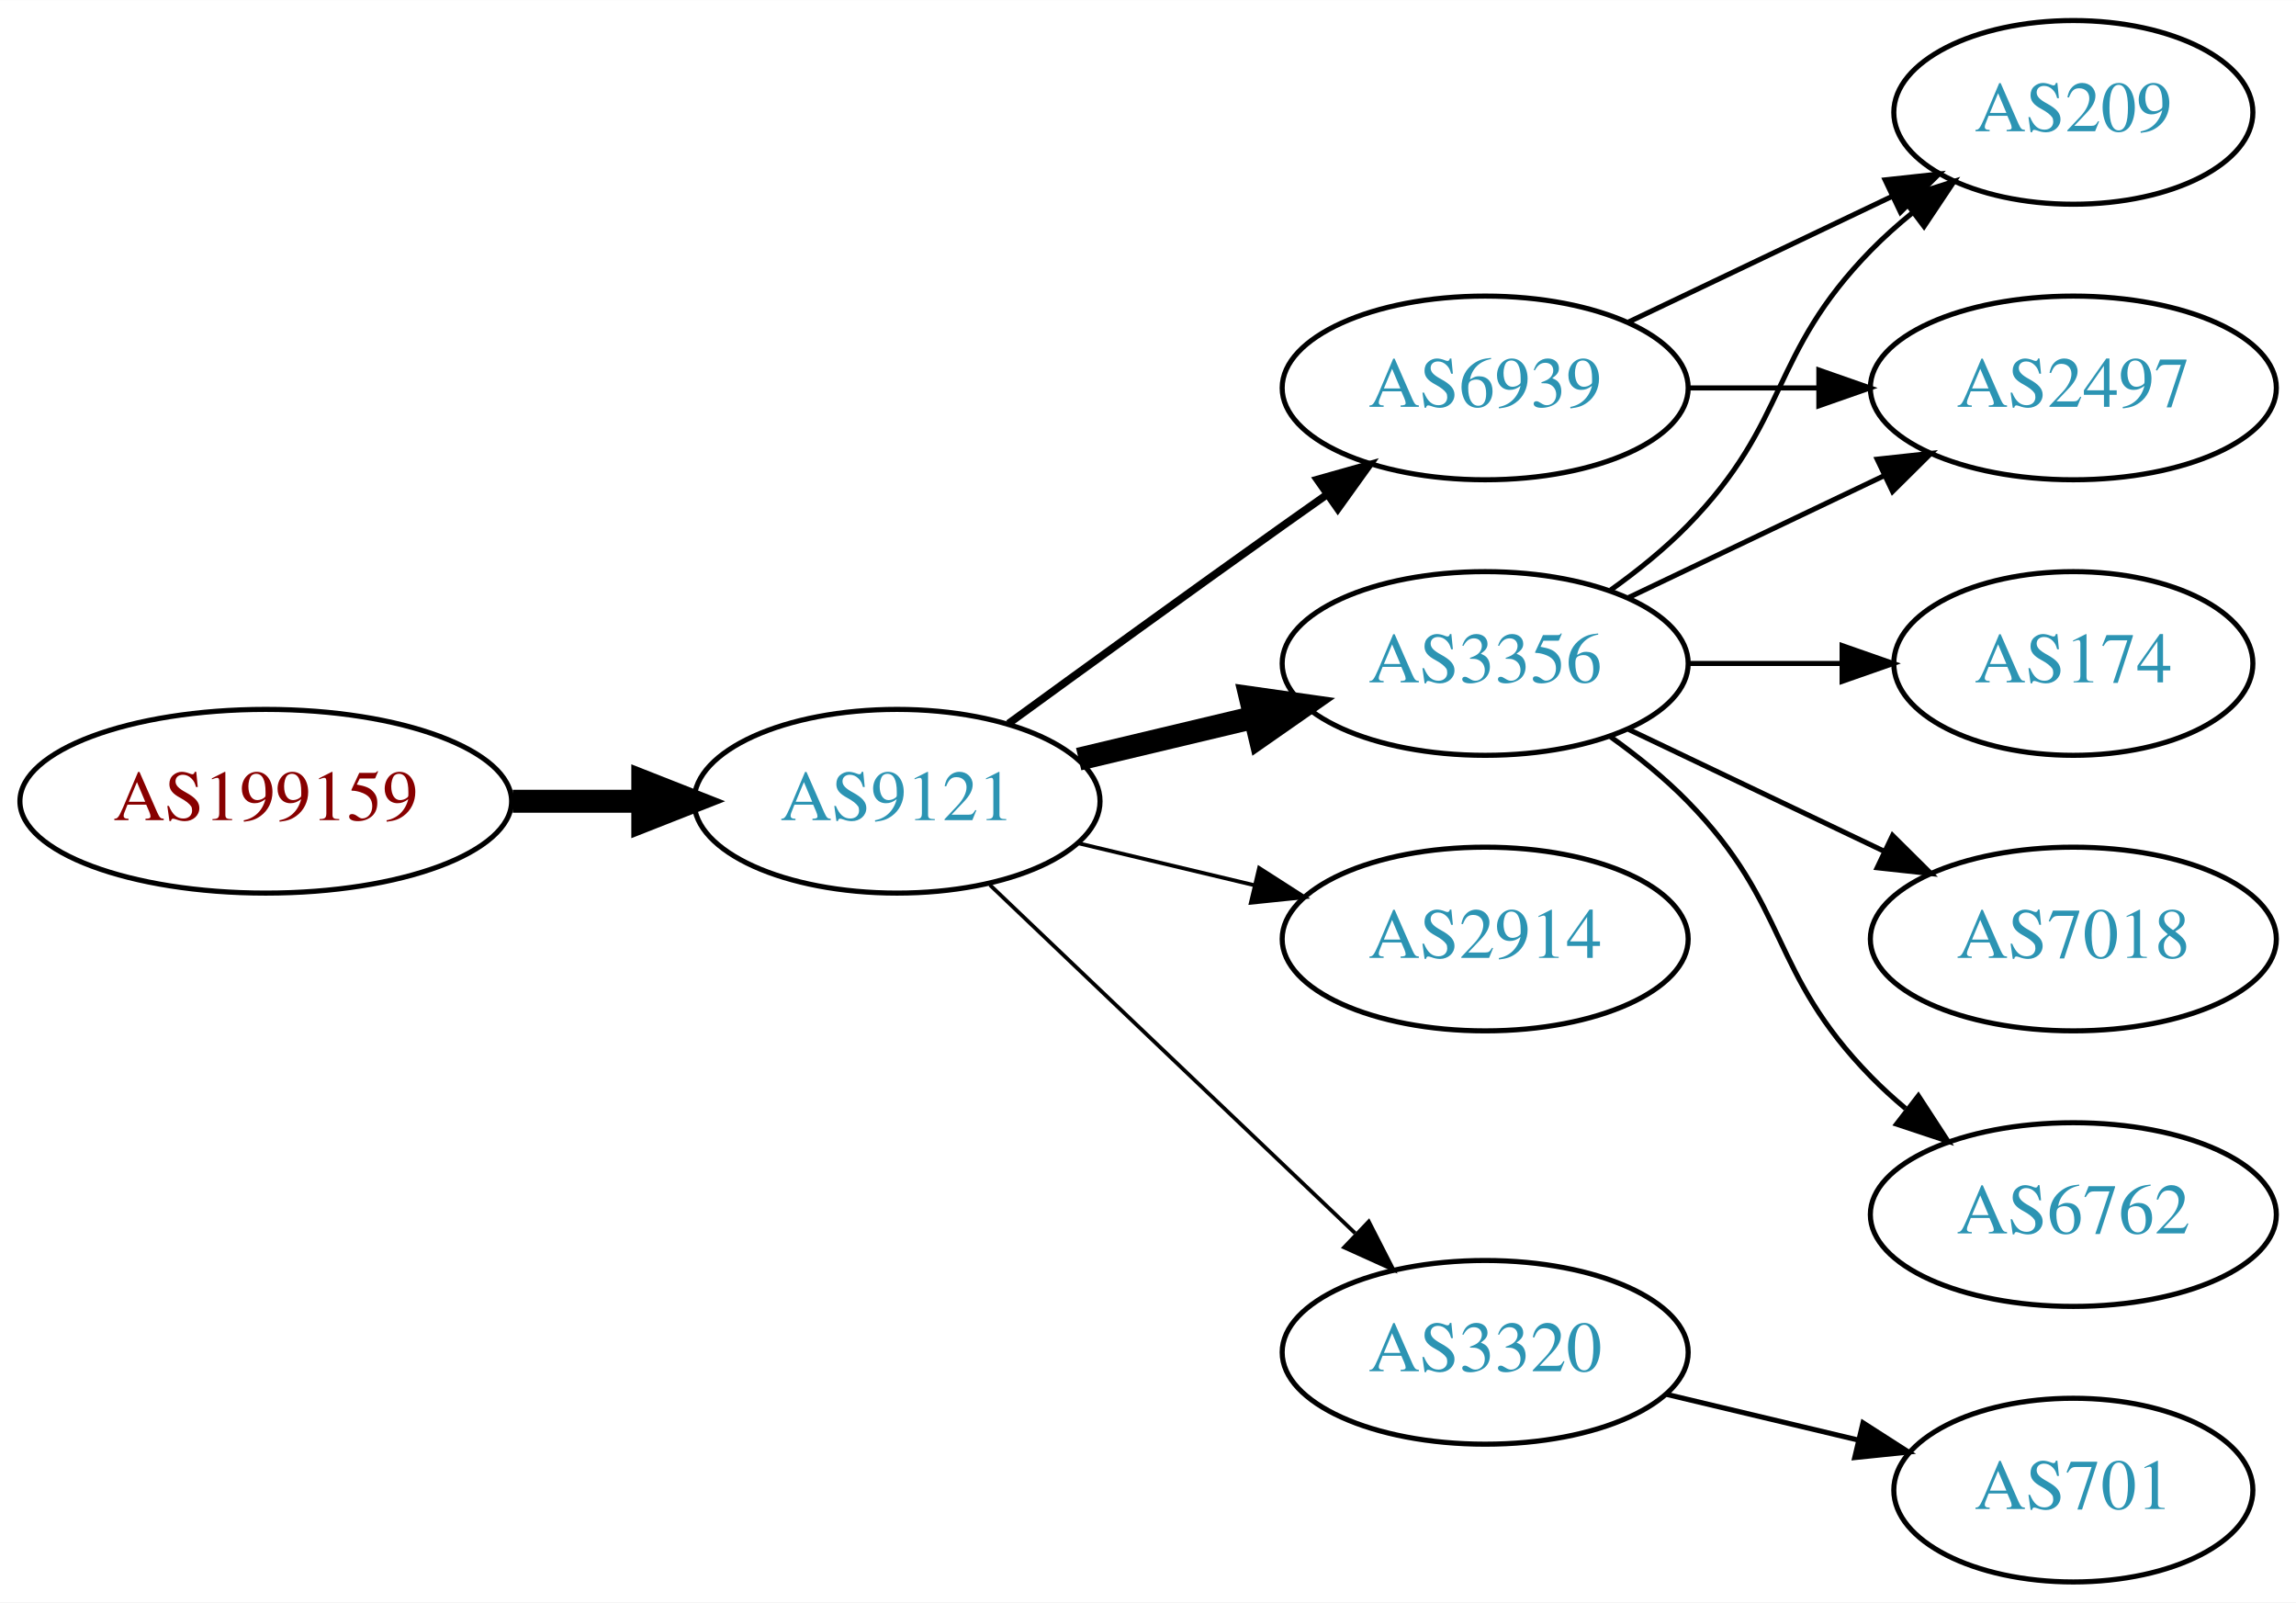
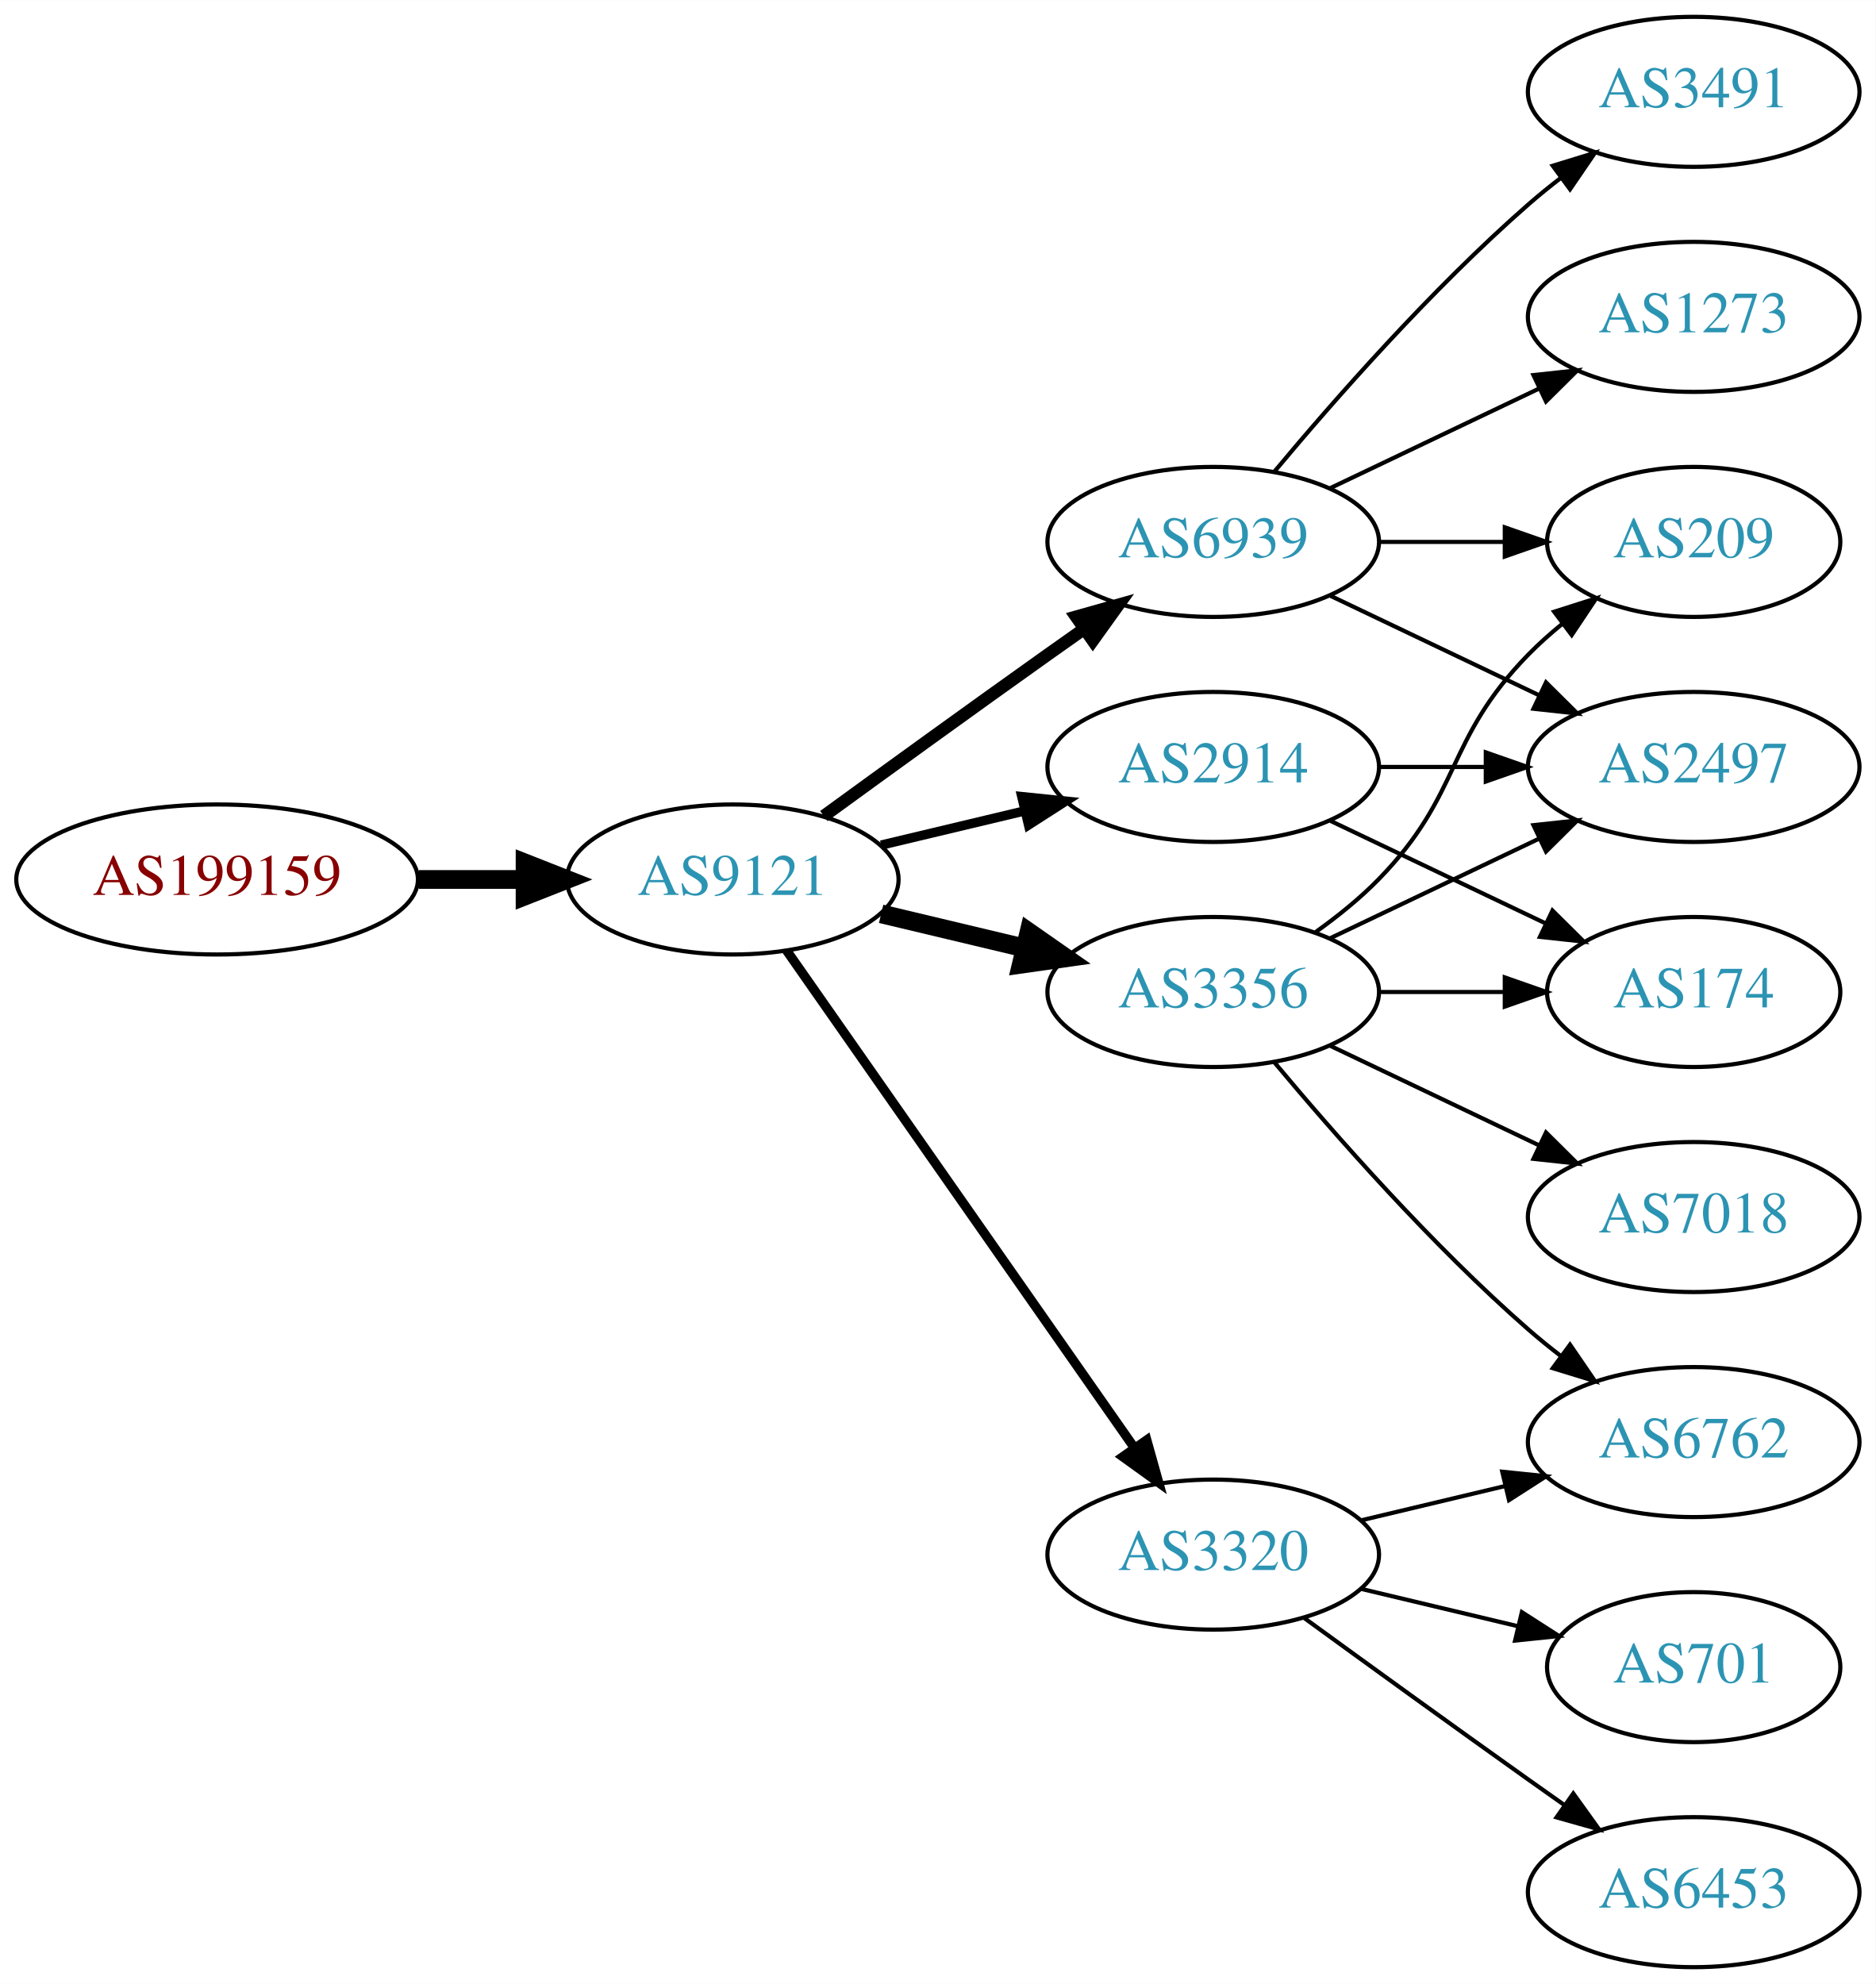
- <svg xmlns="http://www.w3.org/2000/svg" xmlns:xlink="http://www.w3.org/1999/xlink" width="450pt" height="314pt" viewBox="0.00 0.00 450.07 314.00">
-   <g id="graph0" class="graph" transform="scale(1 1) rotate(0) translate(4 310)">
-     <polygon fill="white" stroke="none" points="-4,4 -4,-310 446.07,-310 446.07,4 -4,4" />
+ <svg xmlns="http://www.w3.org/2000/svg" xmlns:xlink="http://www.w3.org/1999/xlink" width="450pt" height="476pt" viewBox="0.00 0.00 450.07 476.00">
+   <g id="graph0" class="graph" transform="scale(1 1) rotate(0) translate(4 472)">
+     <polygon fill="white" stroke="none" points="-4,4 -4,-472 446.07,-472 446.07,4 -4,4" />
    <g id="node1" class="node">
      <g id="a_node1">
        <a xlink:href="/asn/199159" xlink:title="AS199159 ~ powered by ANX [AT]">
-           <ellipse fill="#ffffff" stroke="black" cx="48.096" cy="-153" rx="48.192" ry="18" />
-           <text text-anchor="middle" x="48.096" y="-149.3" font-family="Times,serif" font-size="14.00" fill="#880000">AS199159</text>
+           <ellipse fill="#ffffff" stroke="black" cx="48.096" cy="-261" rx="48.192" ry="18" />
+           <text text-anchor="middle" x="48.096" y="-257.3" font-family="Times,serif" font-size="14.00" fill="#880000">AS199159</text>
        </a>
      </g>
    </g>
    <g id="node2" class="node">
      <g id="a_node2">
        <a xlink:href="/asn/9121" xlink:title="AS9121 ~ TTNet [TR]">
-           <ellipse fill="#ffffff" stroke="black" cx="171.838" cy="-153" rx="39.794" ry="18" />
-           <text text-anchor="middle" x="171.838" y="-149.3" font-family="Times,serif" font-size="14.00" fill="#2c94b3">AS9121</text>
+           <ellipse fill="#ffffff" stroke="black" cx="171.838" cy="-261" rx="39.794" ry="18" />
+           <text text-anchor="middle" x="171.838" y="-257.3" font-family="Times,serif" font-size="14.00" fill="#2c94b3">AS9121</text>
        </a>
      </g>
    </g>
    <g id="edge1" class="edge">
-       <path fill="none" stroke="black" stroke-width="4.5" d="M96.513,-153C104.867,-153 113.577,-153 121.969,-153" />
-       <polygon fill="black" stroke="black" stroke-width="4.5" points="122.004,-156.938 132.004,-153 122.004,-149.063 122.004,-156.938" />
+       <path fill="none" stroke="black" stroke-width="4.5" d="M96.513,-261C104.867,-261 113.577,-261 121.969,-261" />
+       <polygon fill="black" stroke="black" stroke-width="4.5" points="122.004,-264.938 132.004,-261 122.004,-257.063 122.004,-264.938" />
    </g>
    <g id="node3" class="node">
      <g id="a_node3">
-         <a xlink:href="/asn/3356" xlink:title="AS3356 ~ Level 3 Parent, LLC [US]">
-           <ellipse fill="#ffffff" stroke="black" cx="287.131" cy="-180" rx="39.794" ry="18" />
-           <text text-anchor="middle" x="287.131" y="-176.3" font-family="Times,serif" font-size="14.00" fill="#2c94b3">AS3356</text>
+         <a xlink:href="/asn/2914" xlink:title="AS2914 ~ NTT America, Inc. [US]">
+           <ellipse fill="#ffffff" stroke="black" cx="287.131" cy="-288" rx="39.794" ry="18" />
+           <text text-anchor="middle" x="287.131" y="-284.3" font-family="Times,serif" font-size="14.00" fill="#2c94b3">AS2914</text>
        </a>
      </g>
    </g>
    <g id="edge2" class="edge">
-       <path fill="none" stroke="black" stroke-width="4.5" d="M207.445,-161.248C218.316,-163.838 230.471,-166.735 241.913,-169.462" />
-       <polygon fill="black" stroke="black" stroke-width="4.5" points="241.095,-173.315 251.736,-171.803 242.921,-165.654 241.095,-173.315" />
+       <path fill="none" stroke="black" stroke-width="2.25" d="M207.445,-269.248C218.316,-271.838 230.471,-274.735 241.913,-277.462" />
+       <polygon fill="black" stroke="black" stroke-width="2.25" points="241.197,-280.889 251.736,-279.803 242.819,-274.08 241.197,-280.889" />
    </g>
    <g id="node4" class="node">
      <g id="a_node4">
-         <a xlink:href="/asn/2914" xlink:title="AS2914 ~ NTT America, Inc. [US]">
-           <ellipse fill="#ffffff" stroke="black" cx="287.131" cy="-126" rx="39.794" ry="18" />
-           <text text-anchor="middle" x="287.131" y="-122.3" font-family="Times,serif" font-size="14.00" fill="#2c94b3">AS2914</text>
+         <a xlink:href="/asn/3356" xlink:title="AS3356 ~ Level 3 Parent, LLC [US]">
+           <ellipse fill="#ffffff" stroke="black" cx="287.131" cy="-234" rx="39.794" ry="18" />
+           <text text-anchor="middle" x="287.131" y="-230.3" font-family="Times,serif" font-size="14.00" fill="#2c94b3">AS3356</text>
        </a>
      </g>
    </g>
    <g id="edge3" class="edge">
-       <path fill="none" stroke="black" stroke-width="0.75" d="M207.445,-144.752C218.316,-142.162 230.471,-139.265 241.913,-136.538" />
-       <polygon fill="black" stroke="black" stroke-width="0.75" points="242.819,-139.92 251.736,-134.197 241.197,-133.111 242.819,-139.92" />
+       <path fill="none" stroke="black" stroke-width="4.5" d="M207.445,-252.752C218.316,-250.162 230.471,-247.265 241.913,-244.538" />
+       <polygon fill="black" stroke="black" stroke-width="4.5" points="242.921,-248.346 251.736,-242.197 241.095,-240.685 242.921,-248.346" />
    </g>
    <g id="node5" class="node">
      <g id="a_node5">
        <a xlink:href="/asn/3320" xlink:title="AS3320 ~ DTAG [DE]">
-           <ellipse fill="#ffffff" stroke="black" cx="287.131" cy="-45" rx="39.794" ry="18" />
-           <text text-anchor="middle" x="287.131" y="-41.3" font-family="Times,serif" font-size="14.00" fill="#2c94b3">AS3320</text>
+           <ellipse fill="#ffffff" stroke="black" cx="287.131" cy="-99" rx="39.794" ry="18" />
+           <text text-anchor="middle" x="287.131" y="-95.3" font-family="Times,serif" font-size="14.00" fill="#2c94b3">AS3320</text>
        </a>
      </g>
    </g>
    <g id="edge4" class="edge">
-       <path fill="none" stroke="black" stroke-width="0.75" d="M190.045,-136.597C209.12,-118.413 240.04,-88.937 261.638,-68.349" />
-       <polygon fill="black" stroke="black" stroke-width="0.75" points="264.31,-70.637 269.133,-61.203 259.48,-65.57 264.31,-70.637" />
+       <path fill="none" stroke="black" stroke-width="2.25" d="M184.748,-243.969C204.67,-215.483 244.859,-158.015 268.209,-124.626" />
+       <polygon fill="black" stroke="black" stroke-width="2.25" points="271.176,-126.491 274.039,-116.29 265.44,-122.479 271.176,-126.491" />
    </g>
    <g id="node6" class="node">
      <g id="a_node6">
        <a xlink:href="/asn/6939" xlink:title="AS6939 ~ Hurricane Electric LLC [US]">
-           <ellipse fill="#ffffff" stroke="black" cx="287.131" cy="-234" rx="39.794" ry="18" />
-           <text text-anchor="middle" x="287.131" y="-230.3" font-family="Times,serif" font-size="14.00" fill="#2c94b3">AS6939</text>
+           <ellipse fill="#ffffff" stroke="black" cx="287.131" cy="-342" rx="39.794" ry="18" />
+           <text text-anchor="middle" x="287.131" y="-338.3" font-family="Times,serif" font-size="14.00" fill="#2c94b3">AS6939</text>
        </a>
      </g>
    </g>
    <g id="edge5" class="edge">
-       <path fill="none" stroke="black" stroke-width="1.5" d="M193.686,-168.222C208.62,-179.091 229.234,-194.025 247.484,-207 250.305,-209.005 253.248,-211.085 256.196,-213.159" />
-       <polygon fill="black" stroke="black" stroke-width="1.5" points="254.223,-216.05 264.421,-218.926 258.242,-210.319 254.223,-216.05" />
+       <path fill="none" stroke="black" stroke-width="3" d="M193.686,-276.222C208.62,-287.091 229.234,-302.025 247.484,-315 250.305,-317.005 253.248,-319.085 256.196,-321.159" />
+       <polygon fill="black" stroke="black" stroke-width="3" points="254.223,-324.05 264.421,-326.926 258.242,-318.319 254.223,-324.05" />
+     </g>
+     <g id="node9" class="node">
+       <g id="a_node9">
+         <a xlink:href="/asn/2497" xlink:title="AS2497 ~ Internet Initiative Japan Inc. [JP]">
+           <ellipse fill="#ffffff" stroke="black" cx="402.424" cy="-288" rx="39.794" ry="18" />
+           <text text-anchor="middle" x="402.424" y="-284.3" font-family="Times,serif" font-size="14.00" fill="#2c94b3">AS2497</text>
+         </a>
+       </g>
+     </g>
+     <g id="edge15" class="edge">
+       <path fill="none" stroke="black" d="M326.803,-288C335.006,-288 343.77,-288 352.302,-288" />
+       <polygon fill="black" stroke="black" points="352.541,-291.5 362.541,-288 352.541,-284.5 352.541,-291.5" />
+     </g>
+     <g id="node10" class="node">
+       <g id="a_node10">
+         <a xlink:href="/asn/174" xlink:title="AS174 ~ Cogent Communications [US]">
+           <ellipse fill="#ffffff" stroke="black" cx="402.424" cy="-234" rx="35.194" ry="18" />
+           <text text-anchor="middle" x="402.424" y="-230.3" font-family="Times,serif" font-size="14.00" fill="#2c94b3">AS174</text>
+         </a>
+       </g>
+     </g>
+     <g id="edge14" class="edge">
+       <path fill="none" stroke="black" d="M315.267,-275.066C330.699,-267.71 350.185,-258.423 366.72,-250.541" />
+       <polygon fill="black" stroke="black" points="368.54,-253.551 376.062,-246.089 365.529,-247.232 368.54,-253.551" />
    </g>
    <g id="node7" class="node">
      <g id="a_node7">
-         <a xlink:href="/asn/174" xlink:title="AS174 ~ Cogent Communications [US]">
-           <ellipse fill="#ffffff" stroke="black" cx="402.424" cy="-180" rx="35.194" ry="18" />
-           <text text-anchor="middle" x="402.424" y="-176.3" font-family="Times,serif" font-size="14.00" fill="#2c94b3">AS174</text>
+         <a xlink:href="/asn/7018" xlink:title="AS7018 ~ AT&amp;T Services, Inc. [US]">
+           <ellipse fill="#ffffff" stroke="black" cx="402.424" cy="-180" rx="39.794" ry="18" />
+           <text text-anchor="middle" x="402.424" y="-176.3" font-family="Times,serif" font-size="14.00" fill="#2c94b3">AS7018</text>
        </a>
      </g>
    </g>
    <g id="edge6" class="edge">
-       <path fill="none" stroke="black" d="M326.803,-180C336.508,-180 346.999,-180 356.962,-180" />
-       <polygon fill="black" stroke="black" points="357.098,-183.5 367.098,-180 357.098,-176.5 357.098,-183.5" />
+       <path fill="none" stroke="black" d="M315.267,-221.066C330.261,-213.919 349.082,-204.948 365.306,-197.215" />
+       <polygon fill="black" stroke="black" points="366.988,-200.291 374.509,-192.829 363.976,-193.972 366.988,-200.291" />
    </g>
    <g id="node8" class="node">
      <g id="a_node8">
        <a xlink:href="/asn/209" xlink:title="AS209 ~ CenturyLink Communications, LLC [US]">
-           <ellipse fill="#ffffff" stroke="black" cx="402.424" cy="-288" rx="35.194" ry="18" />
-           <text text-anchor="middle" x="402.424" y="-284.3" font-family="Times,serif" font-size="14.00" fill="#2c94b3">AS209</text>
+           <ellipse fill="#ffffff" stroke="black" cx="402.424" cy="-342" rx="35.194" ry="18" />
+           <text text-anchor="middle" x="402.424" y="-338.3" font-family="Times,serif" font-size="14.00" fill="#2c94b3">AS209</text>
        </a>
      </g>
    </g>
    <g id="edge7" class="edge">
-       <path fill="none" stroke="black" d="M311.725,-194.389C316.981,-198.148 322.313,-202.437 326.777,-207 346.95,-227.617 342.605,-240.383 362.777,-261 365.257,-263.534 368.003,-265.983 370.856,-268.304" />
-       <polygon fill="black" stroke="black" points="368.947,-271.248 379.041,-274.468 373.158,-265.657 368.947,-271.248" />
-     </g>
-     <g id="node9" class="node">
-       <g id="a_node9">
-         <a xlink:href="/asn/7018" xlink:title="AS7018 ~ AT&amp;T Services, Inc. [US]">
-           <ellipse fill="#ffffff" stroke="black" cx="402.424" cy="-126" rx="39.794" ry="18" />
-           <text text-anchor="middle" x="402.424" y="-122.3" font-family="Times,serif" font-size="14.00" fill="#2c94b3">AS7018</text>
-         </a>
-       </g>
+       <path fill="none" stroke="black" d="M311.725,-248.389C316.981,-252.148 322.313,-256.437 326.777,-261 346.95,-281.617 342.605,-294.383 362.777,-315 365.257,-317.534 368.003,-319.983 370.856,-322.304" />
+       <polygon fill="black" stroke="black" points="368.947,-325.248 379.041,-328.468 373.158,-319.657 368.947,-325.248" />
    </g>
    <g id="edge8" class="edge">
-       <path fill="none" stroke="black" d="M315.267,-167.066C330.261,-159.919 349.082,-150.948 365.306,-143.215" />
-       <polygon fill="black" stroke="black" points="366.988,-146.291 374.509,-138.829 363.976,-139.972 366.988,-146.291" />
-     </g>
-     <g id="node10" class="node">
-       <g id="a_node10">
-         <a xlink:href="/asn/2497" xlink:title="AS2497 ~ Internet Initiative Japan Inc. [JP]">
-           <ellipse fill="#ffffff" stroke="black" cx="402.424" cy="-234" rx="39.794" ry="18" />
-           <text text-anchor="middle" x="402.424" y="-230.3" font-family="Times,serif" font-size="14.00" fill="#2c94b3">AS2497</text>
-         </a>
-       </g>
+       <path fill="none" stroke="black" d="M315.267,-246.934C330.261,-254.081 349.082,-263.052 365.306,-270.785" />
+       <polygon fill="black" stroke="black" points="363.976,-274.028 374.509,-275.171 366.988,-267.709 363.976,-274.028" />
    </g>
    <g id="edge9" class="edge">
-       <path fill="none" stroke="black" d="M315.267,-192.934C330.261,-200.081 349.082,-209.052 365.306,-216.785" />
-       <polygon fill="black" stroke="black" points="363.976,-220.028 374.509,-221.171 366.988,-213.709 363.976,-220.028" />
+       <path fill="none" stroke="black" d="M326.803,-234C336.508,-234 346.999,-234 356.962,-234" />
+       <polygon fill="black" stroke="black" points="357.098,-237.5 367.098,-234 357.098,-230.5 357.098,-237.5" />
    </g>
    <g id="node11" class="node">
      <g id="a_node11">
        <a xlink:href="/asn/6762" xlink:title="AS6762 ~ TELECOM ITALIA SPARKLE S.p.A. [IT]">
-           <ellipse fill="#ffffff" stroke="black" cx="402.424" cy="-72" rx="39.794" ry="18" />
-           <text text-anchor="middle" x="402.424" y="-68.3" font-family="Times,serif" font-size="14.00" fill="#2c94b3">AS6762</text>
+           <ellipse fill="#ffffff" stroke="black" cx="402.424" cy="-126" rx="39.794" ry="18" />
+           <text text-anchor="middle" x="402.424" y="-122.3" font-family="Times,serif" font-size="14.00" fill="#2c94b3">AS6762</text>
        </a>
      </g>
    </g>
    <g id="edge10" class="edge">
-       <path fill="none" stroke="black" d="M311.725,-165.611C316.981,-161.852 322.313,-157.563 326.777,-153 346.95,-132.383 342.605,-119.617 362.777,-99 364.87,-96.861 367.154,-94.782 369.53,-92.79" />
-       <polygon fill="black" stroke="black" points="372.049,-95.268 377.83,-86.389 367.774,-89.725 372.049,-95.268" />
+       <path fill="none" stroke="black" d="M301.761,-217.183C316.044,-200.071 339.59,-173.255 362.777,-153 365.243,-150.846 367.882,-148.706 370.579,-146.628" />
+       <polygon fill="black" stroke="black" points="372.752,-149.375 378.733,-140.63 368.604,-143.736 372.752,-149.375" />
+     </g>
+     <g id="edge13" class="edge">
+       <path fill="none" stroke="black" d="M322.738,-107.248C333.609,-109.838 345.764,-112.735 357.206,-115.462" />
+       <polygon fill="black" stroke="black" points="356.49,-118.889 367.029,-117.803 358.112,-112.08 356.49,-118.889" />
    </g>
    <g id="node12" class="node">
      <g id="a_node12">
+         <a xlink:href="/asn/6453" xlink:title="AS6453 ~ TATA COMMUNICATIONS (AMERICA) INC [US]">
+           <ellipse fill="#ffffff" stroke="black" cx="402.424" cy="-18" rx="39.794" ry="18" />
+           <text text-anchor="middle" x="402.424" y="-14.3" font-family="Times,serif" font-size="14.00" fill="#2c94b3">AS6453</text>
+         </a>
+       </g>
+     </g>
+     <g id="edge11" class="edge">
+       <path fill="none" stroke="black" d="M308.979,-83.778C323.913,-72.909 344.527,-57.975 362.777,-45 365.598,-42.995 368.541,-40.915 371.489,-38.841" />
+       <polygon fill="black" stroke="black" points="373.535,-41.681 379.714,-33.074 369.516,-35.95 373.535,-41.681" />
+     </g>
+     <g id="node13" class="node">
+       <g id="a_node13">
        <a xlink:href="/asn/701" xlink:title="AS701 ~ UUNET [US]">
-           <ellipse fill="#ffffff" stroke="black" cx="402.424" cy="-18" rx="35.194" ry="18" />
-           <text text-anchor="middle" x="402.424" y="-14.3" font-family="Times,serif" font-size="14.00" fill="#2c94b3">AS701</text>
-         </a>
-       </g>
-     </g>
-     <g id="edge11" class="edge">
-       <path fill="none" stroke="black" d="M322.738,-36.752C334.533,-33.941 347.837,-30.771 360.105,-27.847" />
-       <polygon fill="black" stroke="black" points="361.194,-31.186 370.11,-25.463 359.571,-24.377 361.194,-31.186" />
-     </g>
-     <g id="edge13" class="edge">
-       <path fill="none" stroke="black" d="M315.267,-246.934C330.699,-254.29 350.185,-263.577 366.72,-271.459" />
-       <polygon fill="black" stroke="black" points="365.529,-274.768 376.062,-275.911 368.54,-268.449 365.529,-274.768" />
+           <ellipse fill="#ffffff" stroke="black" cx="402.424" cy="-72" rx="35.194" ry="18" />
+           <text text-anchor="middle" x="402.424" y="-68.3" font-family="Times,serif" font-size="14.00" fill="#2c94b3">AS701</text>
+         </a>
+       </g>
    </g>
    <g id="edge12" class="edge">
-       <path fill="none" stroke="black" d="M326.803,-234C335.006,-234 343.77,-234 352.302,-234" />
-       <polygon fill="black" stroke="black" points="352.541,-237.5 362.541,-234 352.541,-230.5 352.541,-237.5" />
+       <path fill="none" stroke="black" d="M322.738,-90.752C334.533,-87.942 347.837,-84.771 360.105,-81.847" />
+       <polygon fill="black" stroke="black" points="361.194,-85.186 370.11,-79.463 359.571,-78.376 361.194,-85.186" />
+     </g>
+     <g id="edge17" class="edge">
+       <path fill="none" stroke="black" d="M326.803,-342C336.508,-342 346.999,-342 356.962,-342" />
+       <polygon fill="black" stroke="black" points="357.098,-345.5 367.098,-342 357.098,-338.5 357.098,-345.5" />
+     </g>
+     <g id="edge16" class="edge">
+       <path fill="none" stroke="black" d="M315.267,-329.066C330.261,-321.919 349.082,-312.948 365.306,-305.215" />
+       <polygon fill="black" stroke="black" points="366.988,-308.291 374.509,-300.829 363.976,-301.972 366.988,-308.291" />
+     </g>
+     <g id="node14" class="node">
+       <g id="a_node14">
+         <a xlink:href="/asn/1273" xlink:title="AS1273 ~ Vodafone Group PLC [EU]">
+           <ellipse fill="#ffffff" stroke="black" cx="402.424" cy="-396" rx="39.794" ry="18" />
+           <text text-anchor="middle" x="402.424" y="-392.3" font-family="Times,serif" font-size="14.00" fill="#2c94b3">AS1273</text>
+         </a>
+       </g>
+     </g>
+     <g id="edge18" class="edge">
+       <path fill="none" stroke="black" d="M315.267,-354.934C330.261,-362.081 349.082,-371.052 365.306,-378.785" />
+       <polygon fill="black" stroke="black" points="363.976,-382.028 374.509,-383.171 366.988,-375.709 363.976,-382.028" />
+     </g>
+     <g id="node15" class="node">
+       <g id="a_node15">
+         <a xlink:href="/asn/3491" xlink:title="AS3491 ~ PCCW Global, Inc. [US]">
+           <ellipse fill="#ffffff" stroke="black" cx="402.424" cy="-450" rx="39.794" ry="18" />
+           <text text-anchor="middle" x="402.424" y="-446.3" font-family="Times,serif" font-size="14.00" fill="#2c94b3">AS3491</text>
+         </a>
+       </g>
+     </g>
+     <g id="edge19" class="edge">
+       <path fill="none" stroke="black" d="M301.761,-358.817C316.044,-375.929 339.59,-402.745 362.777,-423 365.243,-425.154 367.882,-427.294 370.579,-429.372" />
+       <polygon fill="black" stroke="black" points="368.604,-432.264 378.733,-435.37 372.752,-426.625 368.604,-432.264" />
    </g>
  </g>
</svg>
